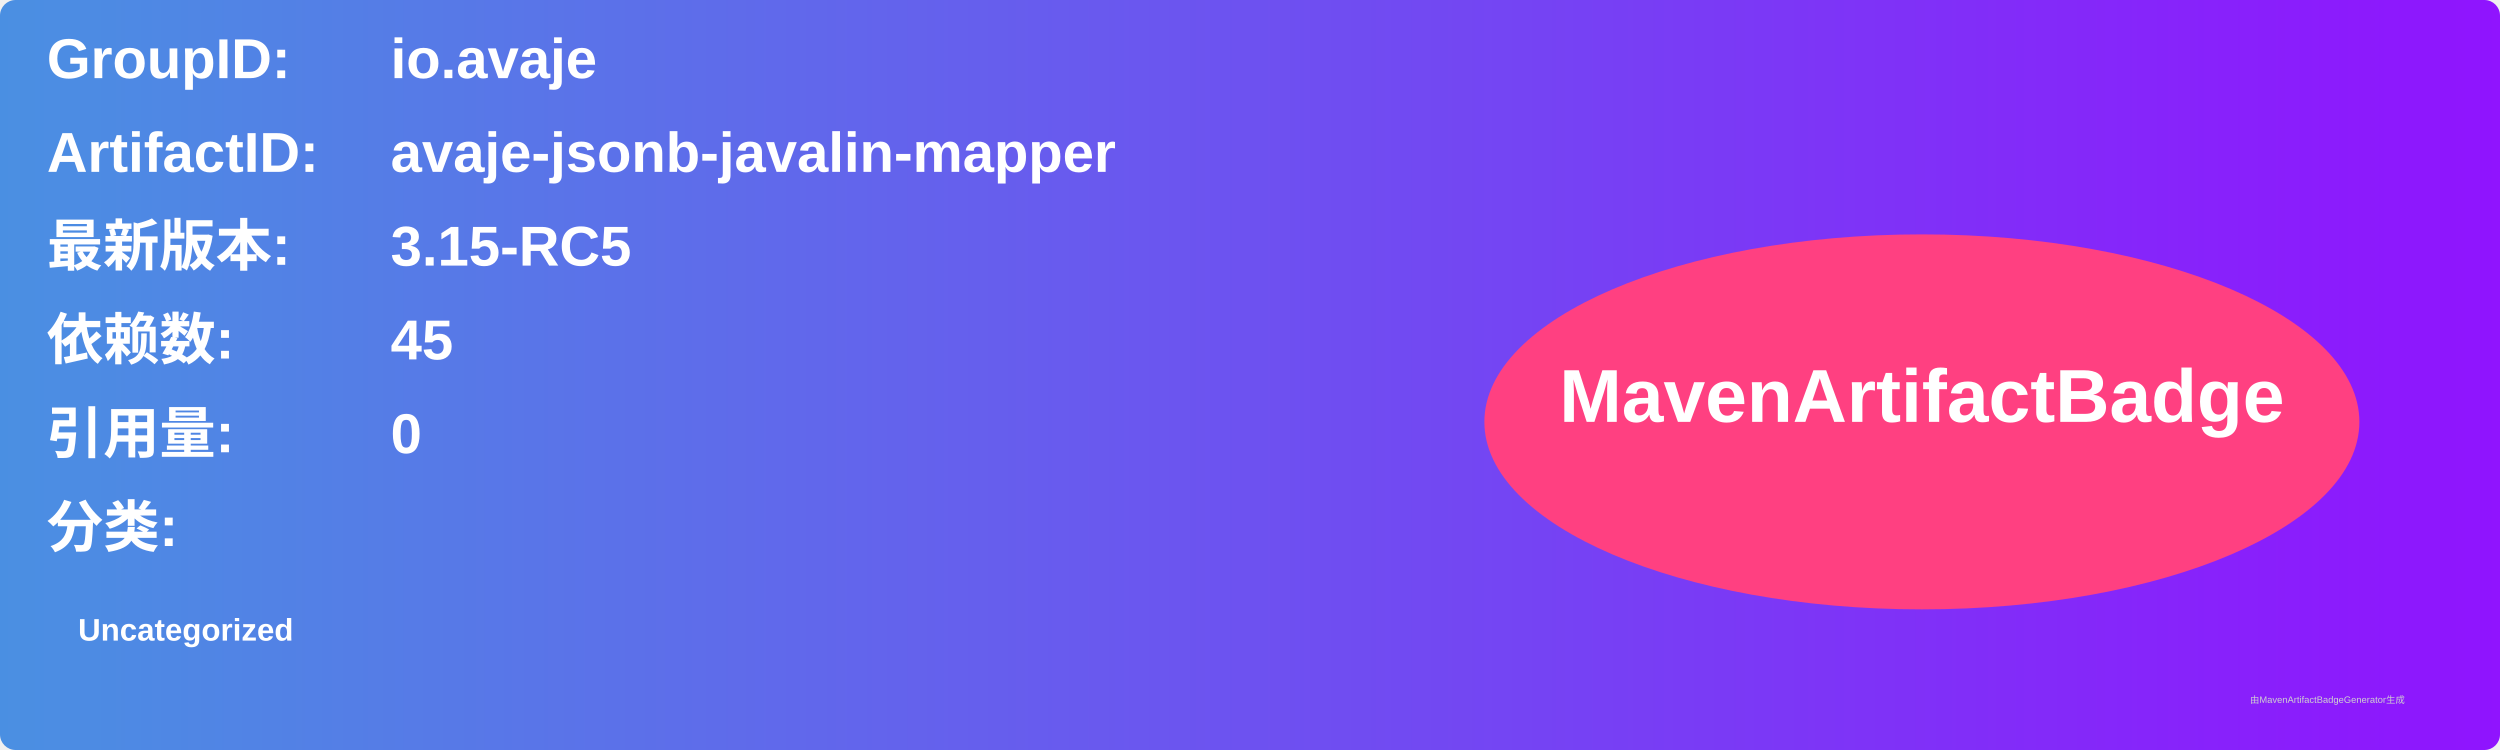
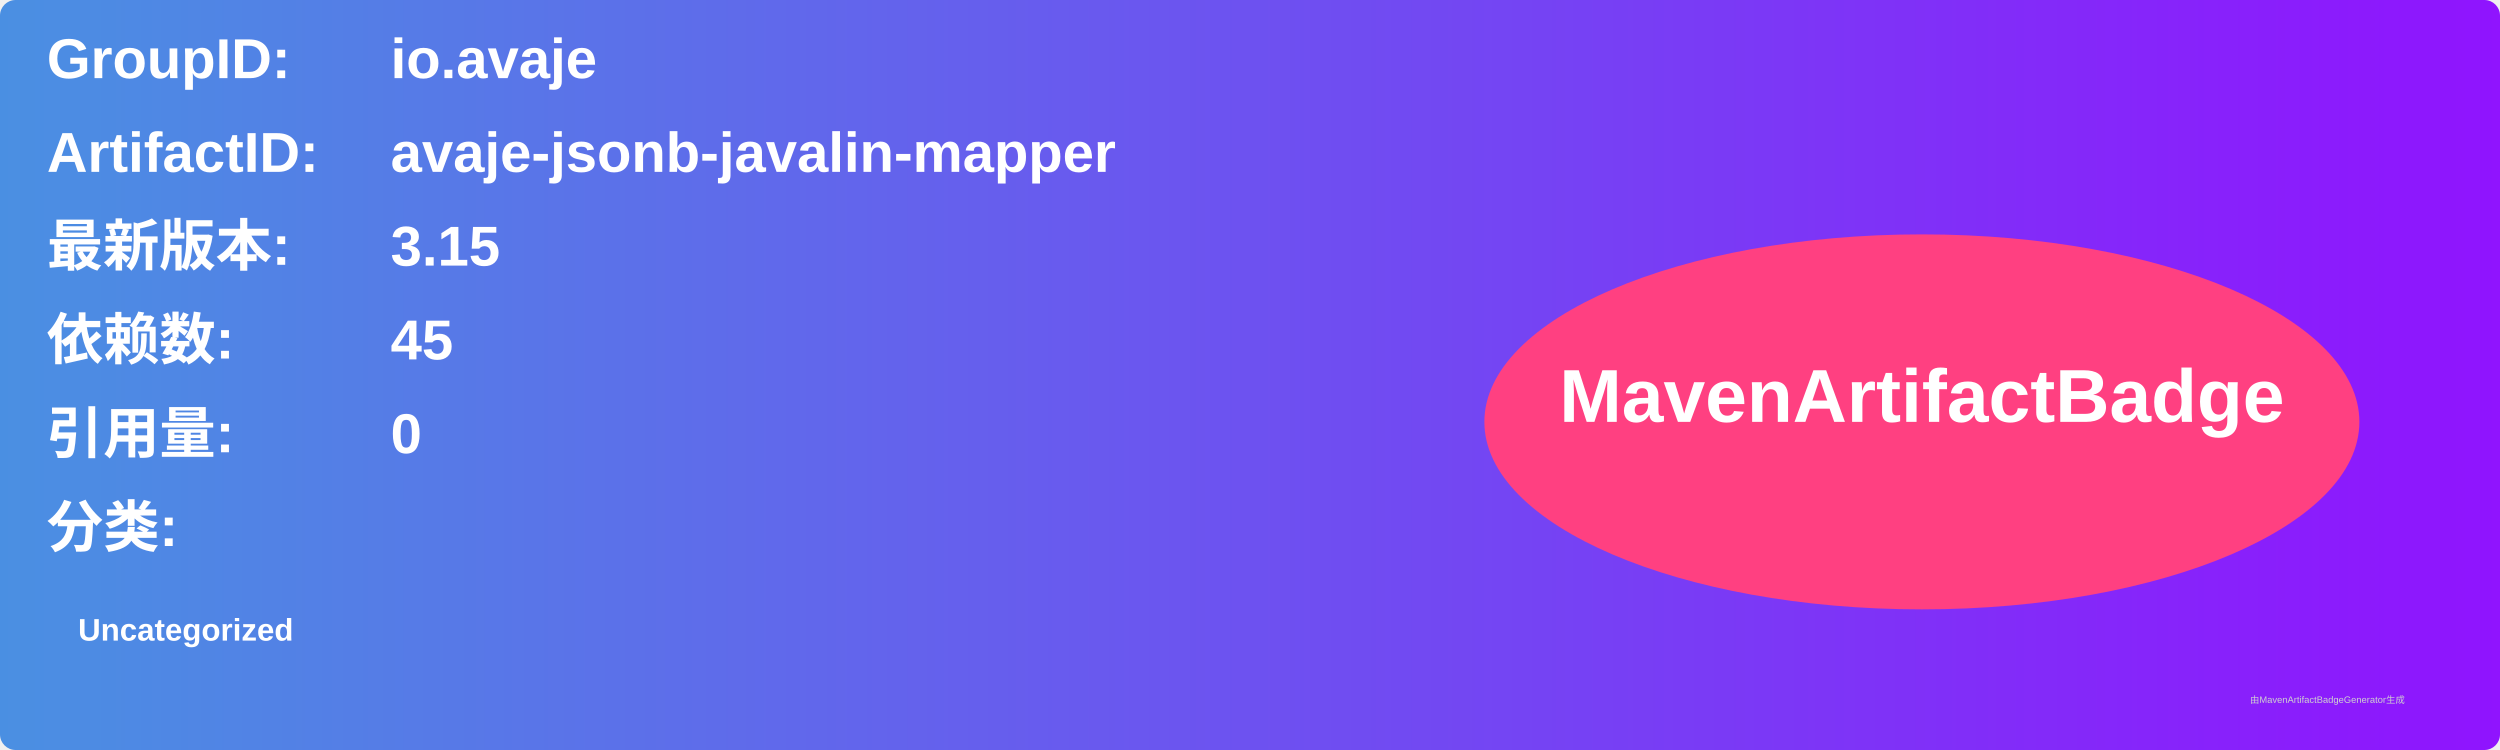
<svg xmlns="http://www.w3.org/2000/svg" width="800" height="240" viewBox="0 0 800 240">
  <linearGradient id="grad" x1="0%" y1="0%" x2="100%" y2="0%">
    <stop offset="0%" stop-color="#4a90e2" />
    <stop offset="100%" stop-color="#9013fe" />
  </linearGradient>
  <rect width="100%" height="100%" rx="5" ry="5" fill="url(#grad)" />
  <g transform="translate(15, 15)">
    <text x="0" y="10" font-family="Arial" font-size="18" fill="white" font-weight="bold" width="260">GroupID:</text>
    <text x="110" y="10" font-family="Arial" font-size="18" fill="white" font-weight="bold" width="460">io.avaje</text>
    <text x="0" y="40" font-family="Arial" font-size="18" fill="white" font-weight="bold" width="260">ArtifactID:</text>
    <text x="110" y="40" font-family="Arial" font-size="18" fill="white" font-weight="bold" width="460">avaje-jsonb-javalin-mapper</text>
    <text x="0" y="70" font-family="Arial" font-size="18" fill="white" font-weight="bold">最新版本:</text>
    <text x="110" y="70" font-family="Arial" font-size="18" fill="white" font-weight="bold">
-       <tspan font-weight="bold">3.15-RC5</tspan>
+       <tspan font-weight="bold">3.15</tspan>
    </text>
    <text x="0" y="100" font-family="Arial" font-size="18" fill="white" font-weight="bold">依赖数: </text>
    <text x="110" y="100" font-family="Arial" font-size="18" fill="white">
      <tspan font-weight="bold">45</tspan>
    </text>
    <text x="0" y="130" font-family="Arial" font-size="18" fill="white" font-weight="bold">引用量: </text>
    <text x="110" y="130" font-family="Arial" font-size="18" fill="white">
      <tspan font-weight="bold">0</tspan>
    </text>
    <text x="0" y="160" font-family="Arial" font-size="18" fill="white" font-weight="bold">分类:</text>
    <text x="10" y="190" font-family="Arial" font-size="10" fill="white">
      <tspan font-weight="bold">Uncategorized</tspan>
    </text>
    <ellipse cx="600" cy="120" rx="140" ry="60" fill="#ff4081" />
    <text x="600" y="120" text-anchor="middle" font-family="Arial" font-size="24" fill="white" font-weight="bold">MavenArtifactBadge</text>
  </g>
  <text x="720" y="225" font-family="Arial" font-size="3" fill="#d0d0d0">由MavenArtifactBadgeGenerator生成</text>
</svg>
